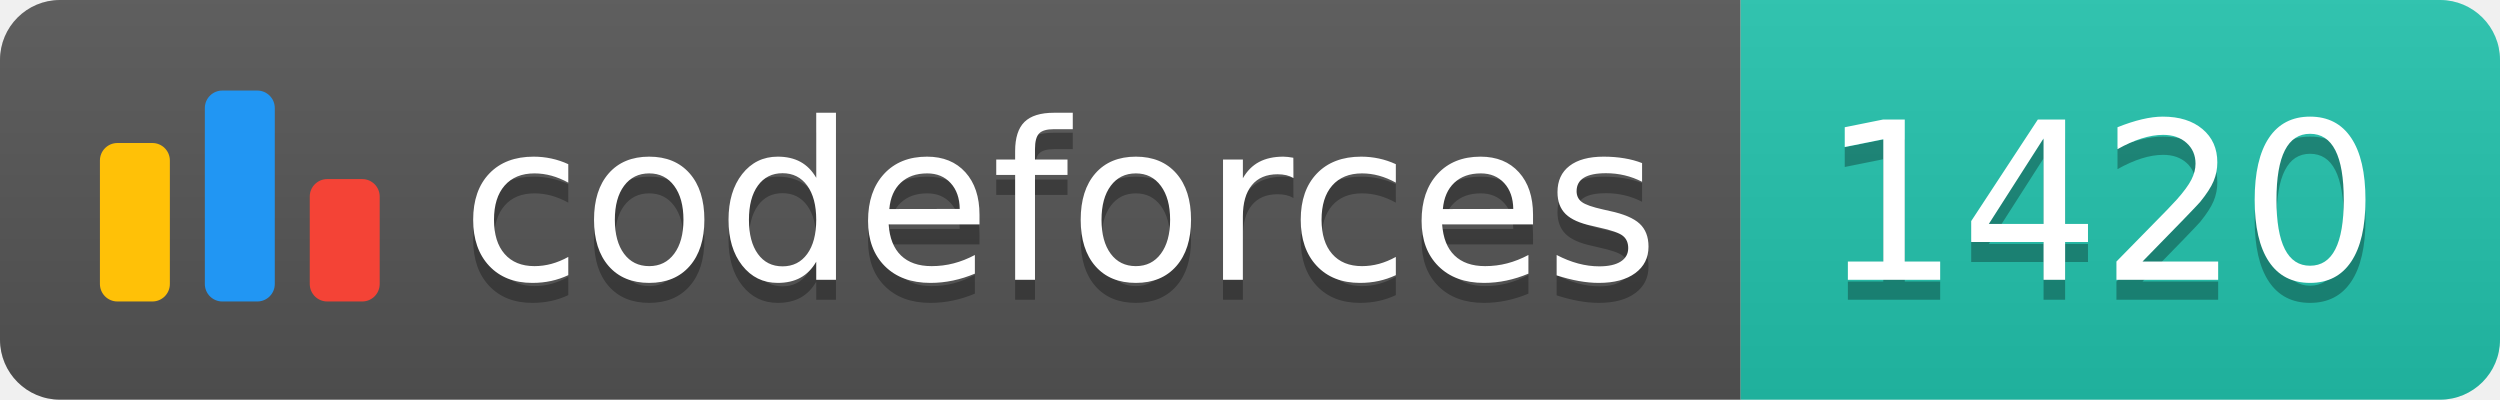
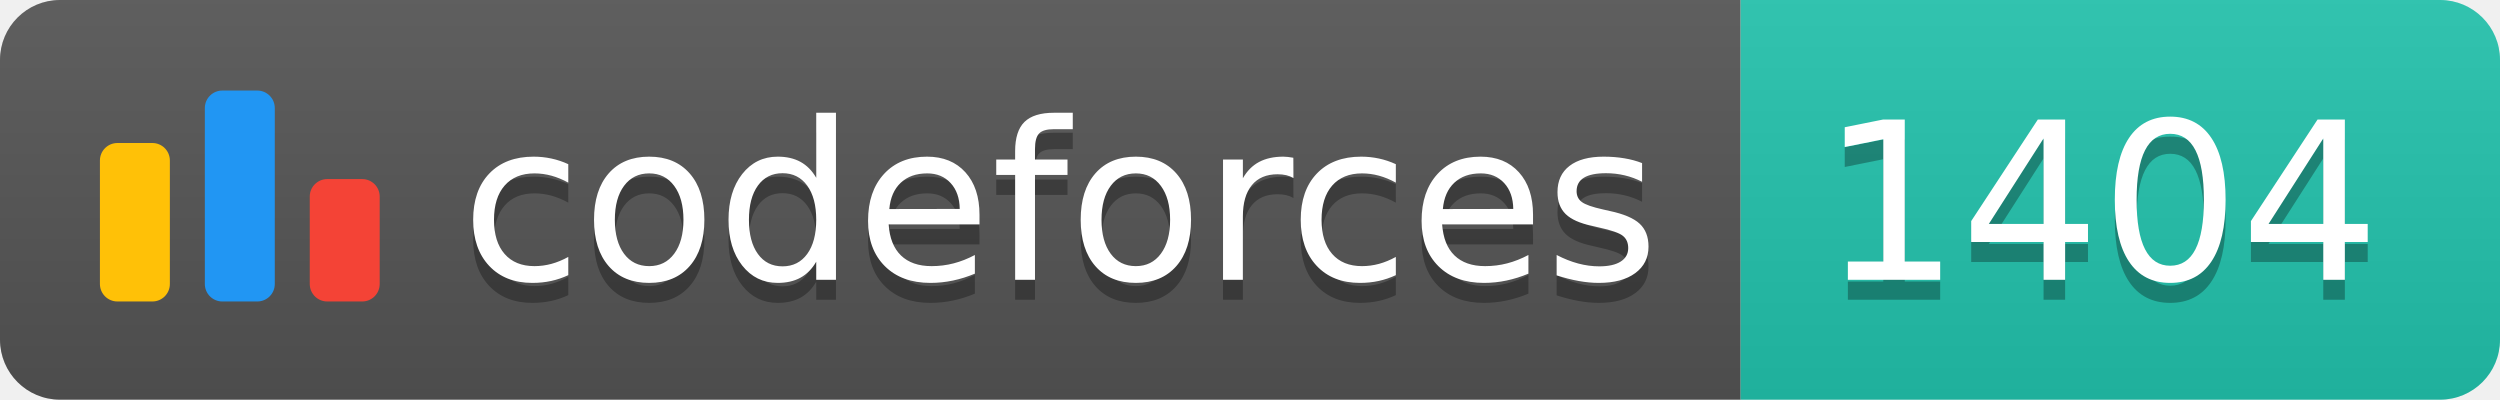
<svg xmlns="http://www.w3.org/2000/svg" width="125.1" height="20">
  <linearGradient id="smooth" x2="0" y2="100%">
    <stop offset="0" stop-color="#bbb" stop-opacity=".1" />
    <stop offset="1" stop-opacity=".1" />
  </linearGradient>
  <clipPath id="round">
    <rect width="125.1" height="20" rx="3" fill="#fff" />
  </clipPath>
  <g clip-path="url(#round)">
    <rect width="87.1" height="20" fill="#555" />
    <rect x="87.1" width="38.0" height="20" fill="#22C4AE" />
    <rect width="125.1" height="20" fill="url(#smooth)" />
  </g>
  <g fill="#fff" text-anchor="middle" font-family="DejaVu Sans,Verdana,Geneva,sans-serif" font-size="110">
    <svg x="5" y="3" class="logo" width="14" height="14" viewBox="0 0 32 25" fill="none">
      <rect y="6" width="8" height="18.125" rx="2" fill="#FFC107" />
      <rect x="24" y="10.125" width="8" height="14" rx="2" fill="#F44336" />
      <rect x="12" width="8" height="24.125" rx="2" fill="#2196F3" />
    </svg>
    <text x="530.5" y="150" fill="#010101" fill-opacity=".3" transform="scale(0.1)" textLength="601.0" lengthAdjust="spacing">codeforces
        </text>
    <text x="530.5" y="140" transform="scale(0.1)" textLength="601.0" lengthAdjust="spacing">codeforces</text>
-     <text x="1051.0" y="150" fill="#010101" fill-opacity=".3" transform="scale(0.1)" textLength="280.0" lengthAdjust="spacing">1420
+     <text x="1051.0" y="150" fill="#010101" fill-opacity=".3" transform="scale(0.1)" textLength="280.0" lengthAdjust="spacing">1404
        </text>
-     <text x="1051.0" y="140" transform="scale(0.1)" textLength="280.0" lengthAdjust="spacing">1420</text>
+     <text x="1051.0" y="140" transform="scale(0.1)" textLength="280.0" lengthAdjust="spacing">1404</text>
  </g>
</svg>
